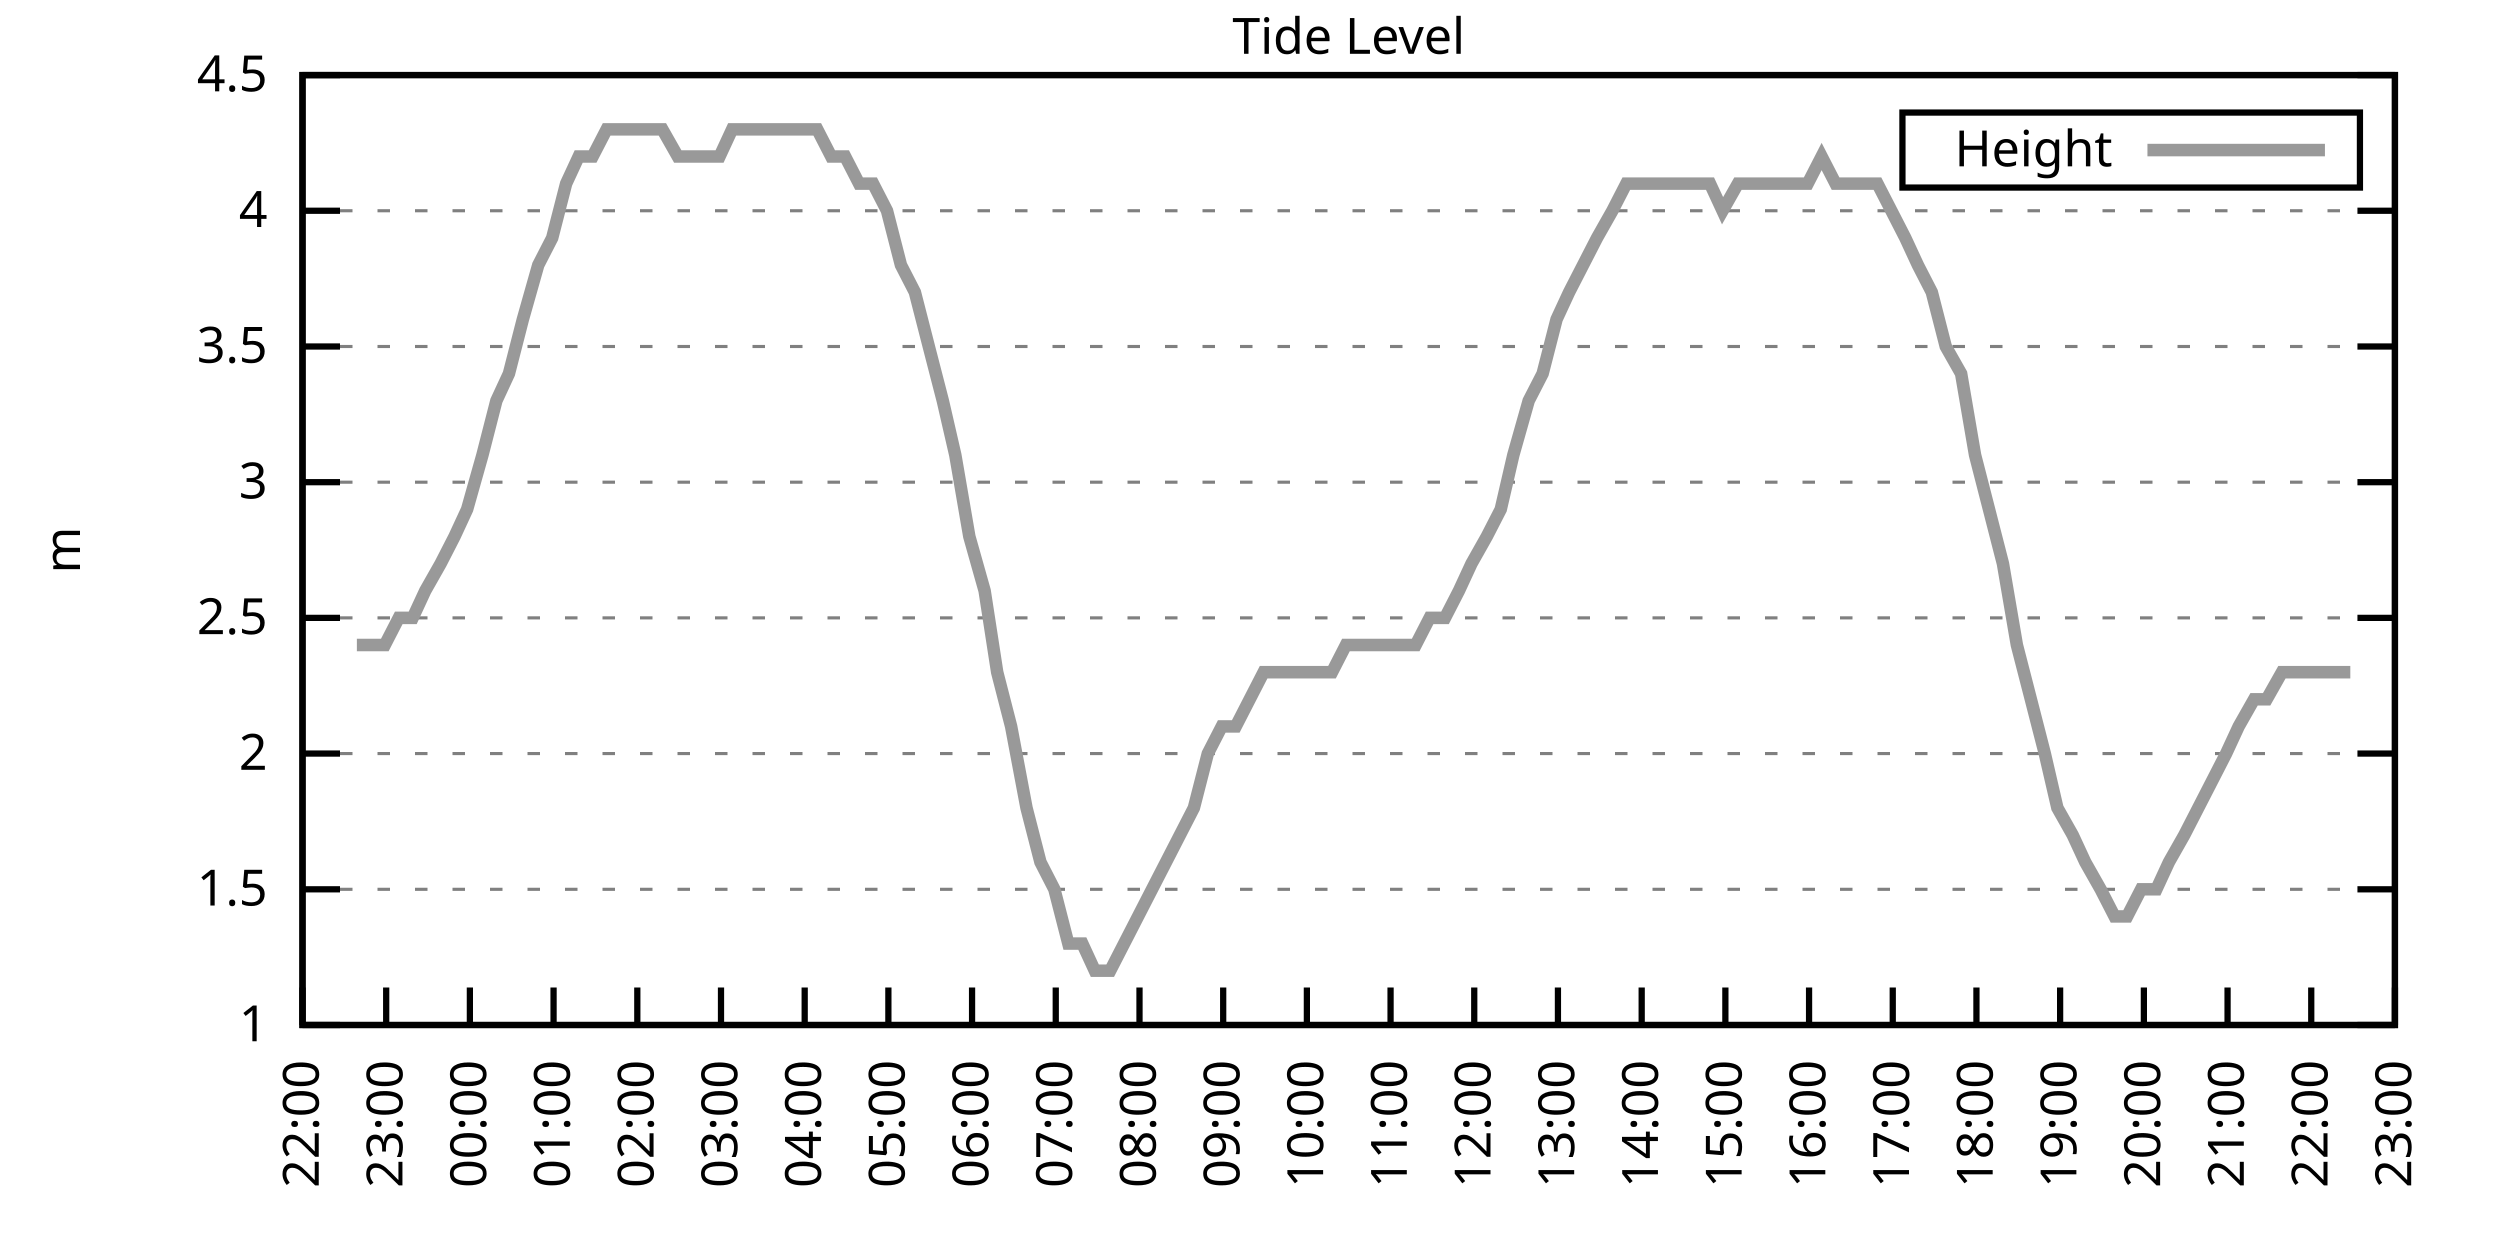
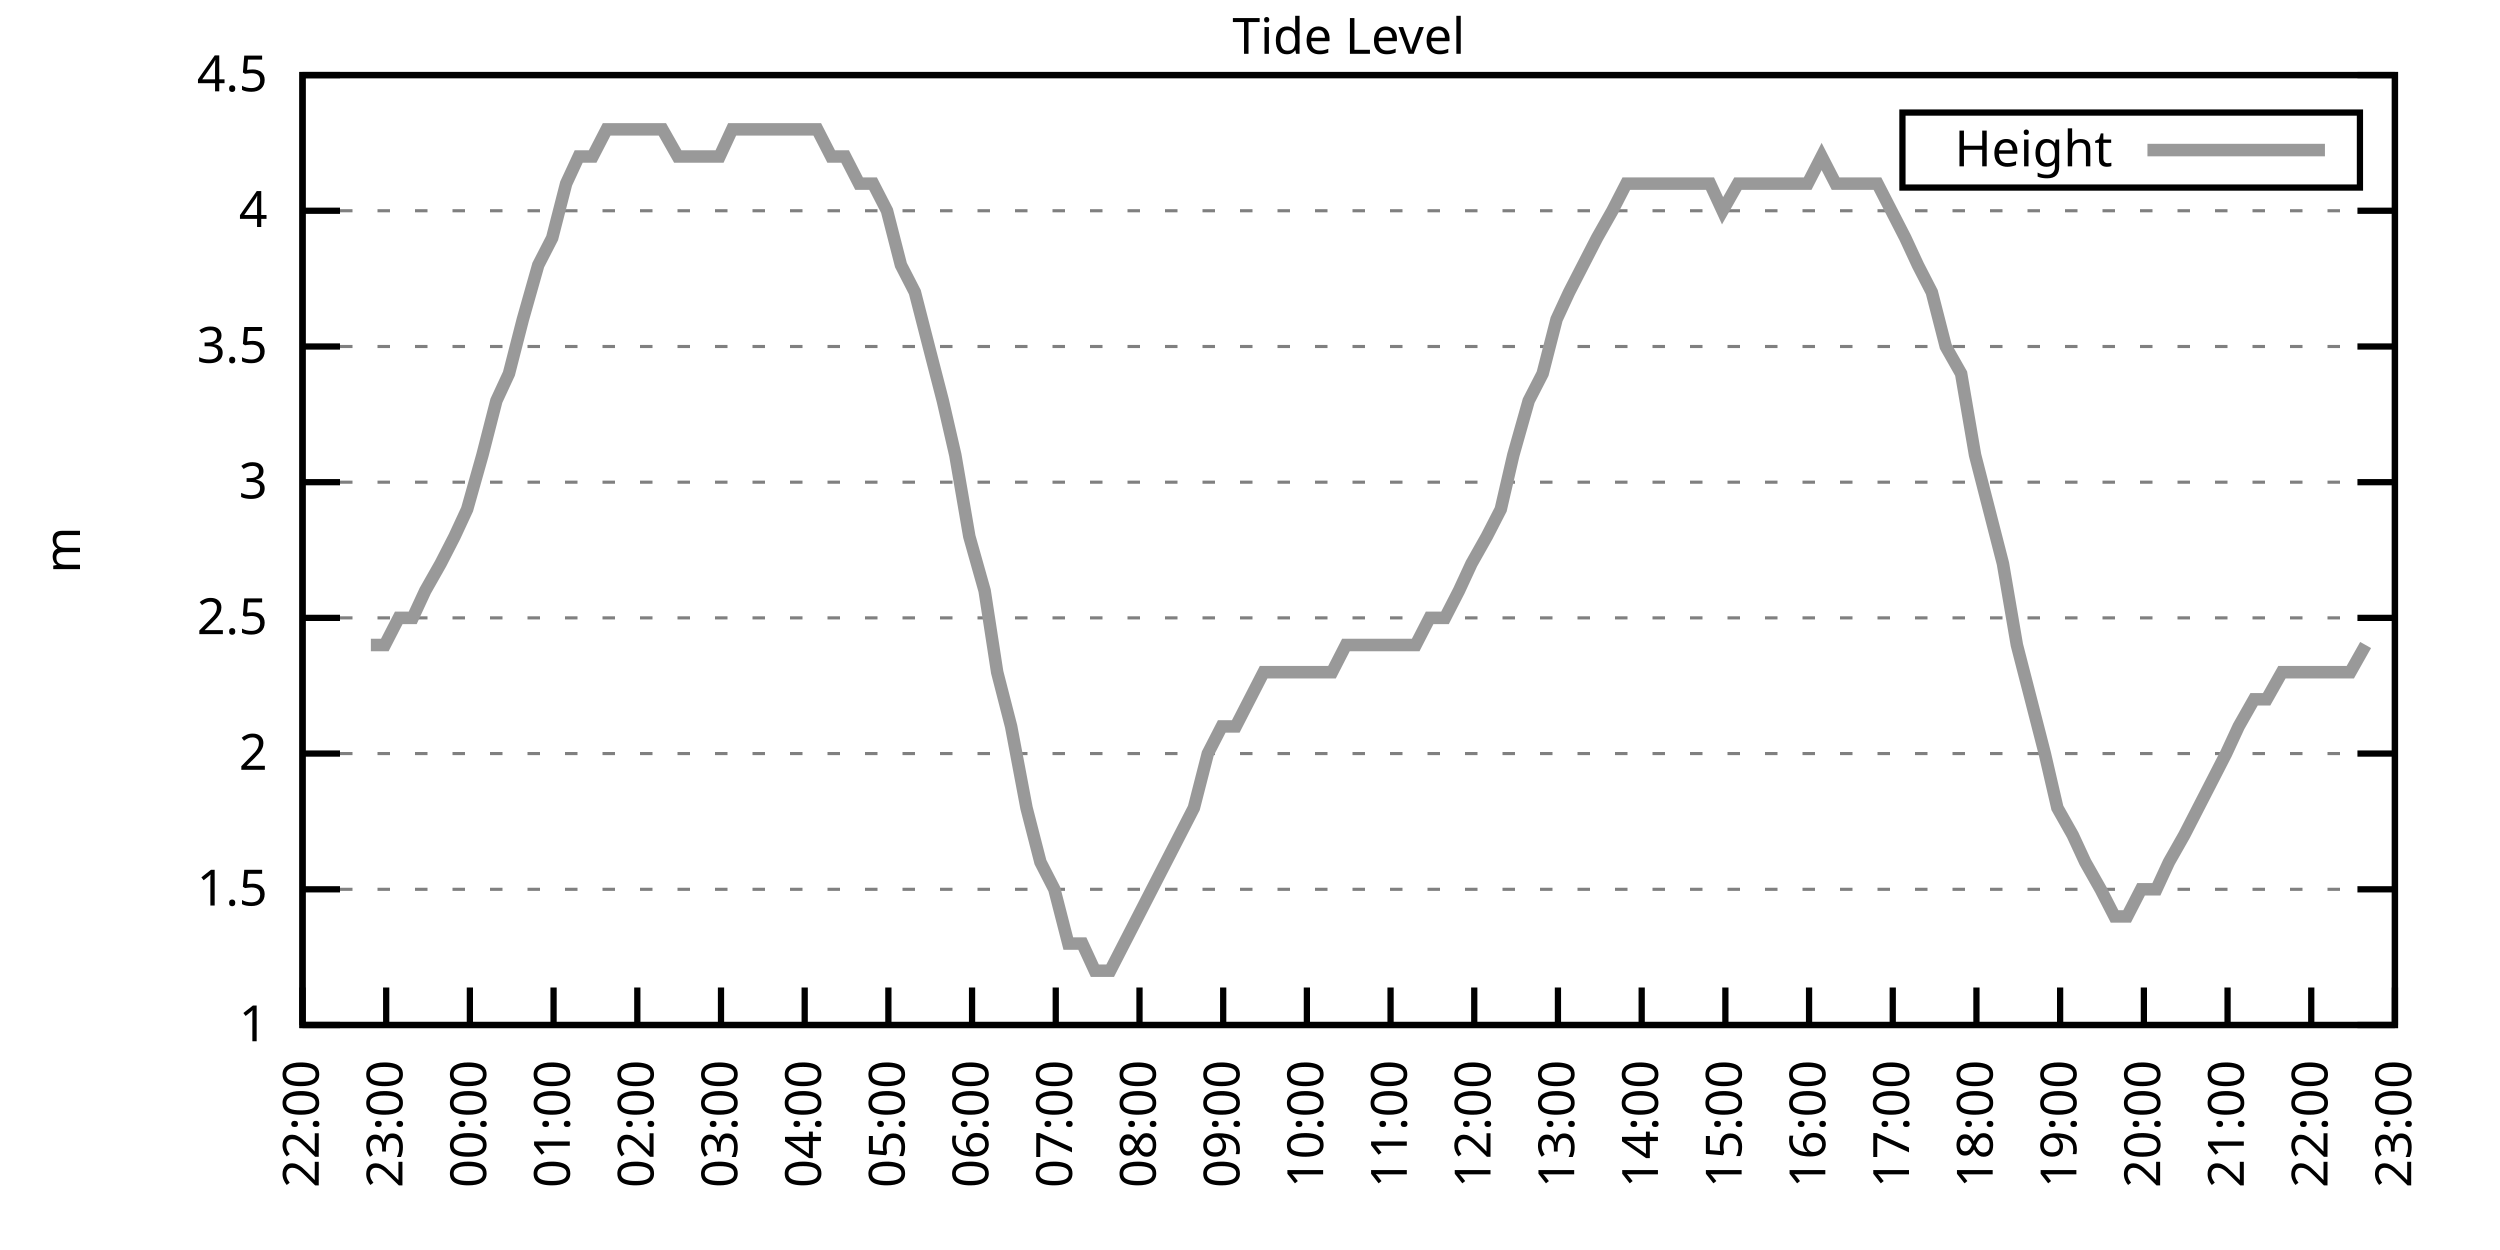
<svg xmlns="http://www.w3.org/2000/svg" xmlns:xlink="http://www.w3.org/1999/xlink" width="400" height="200" viewBox="0 0 400 200">
  <g id="gnuplot_canvas">
    <rect x="0" y="0" width="400" height="200" fill="none" />
    <defs>
      <circle id="gpDot" r="0.5" stroke-width="0.5" stroke="currentColor" />
      <path id="gpPt0" stroke-width="0.333" stroke="currentColor" d="M-1,0 h2 M0,-1 v2" />
      <path id="gpPt1" stroke-width="0.333" stroke="currentColor" d="M-1,-1 L1,1 M1,-1 L-1,1" />
      <path id="gpPt2" stroke-width="0.333" stroke="currentColor" d="M-1,0 L1,0 M0,-1 L0,1 M-1,-1 L1,1 M-1,1 L1,-1" />
      <rect id="gpPt3" stroke-width="0.333" stroke="currentColor" x="-1" y="-1" width="2" height="2" />
      <rect id="gpPt4" stroke-width="0.333" stroke="currentColor" fill="currentColor" x="-1" y="-1" width="2" height="2" />
      <circle id="gpPt5" stroke-width="0.333" stroke="currentColor" cx="0" cy="0" r="1" />
      <use xlink:href="#gpPt5" id="gpPt6" fill="currentColor" stroke="none" />
      <path id="gpPt7" stroke-width="0.333" stroke="currentColor" d="M0,-1.33 L-1.33,0.67 L1.33,0.67 z" />
      <use xlink:href="#gpPt7" id="gpPt8" fill="currentColor" stroke="none" />
      <use xlink:href="#gpPt7" id="gpPt9" stroke="currentColor" transform="rotate(180)" />
      <use xlink:href="#gpPt9" id="gpPt10" fill="currentColor" stroke="none" />
      <use xlink:href="#gpPt3" id="gpPt11" stroke="currentColor" transform="rotate(45)" />
      <use xlink:href="#gpPt11" id="gpPt12" fill="currentColor" stroke="none" />
      <path id="gpPt13" stroke-width="0.333" stroke="currentColor" d="M0,1.330 L1.265,0.411 L0.782,-1.067 L-0.782,-1.076 L-1.265,0.411 z" />
      <use xlink:href="#gpPt13" id="gpPt14" fill="currentColor" stroke="none" />
      <filter id="textbox" filterUnits="objectBoundingBox" x="0" y="0" height="1" width="1">
        <feFlood flood-color="white" flood-opacity="1" result="bgnd" />
        <feComposite in="SourceGraphic" in2="bgnd" operator="atop" />
      </filter>
      <filter id="greybox" filterUnits="objectBoundingBox" x="0" y="0" height="1" width="1">
        <feFlood flood-color="lightgrey" flood-opacity="1" result="grey" />
        <feComposite in="SourceGraphic" in2="grey" operator="atop" />
      </filter>
    </defs>
    <g fill="none" color="white" stroke="currentColor" stroke-width="1.00" stroke-linecap="butt" stroke-linejoin="miter">
</g>
    <g fill="none" color="black" stroke="currentColor" stroke-width="1.00" stroke-linecap="butt" stroke-linejoin="miter">
      <g stroke="none" shape-rendering="crispEdges">
        <polygon fill="rgb(255, 255, 255)" points="48.40,164.00 383.18,164.00 383.18,12.02 48.40,12.02 " />
      </g>
    </g>
    <g fill="none" color="black" stroke="currentColor" stroke-width="1.00" stroke-linecap="butt" stroke-linejoin="miter">
</g>
    <g fill="none" color="black" stroke="black" stroke-width="0.50" stroke-linecap="butt" stroke-linejoin="miter">
</g>
    <g fill="none" color="gray" stroke="currentColor" stroke-width="0.50" stroke-linecap="butt" stroke-linejoin="miter">
      <path stroke="gray" stroke-dasharray="2,4" class="gridline" d="M48.40,164.00 L383.19,164.00  " />
    </g>
    <g fill="none" color="gray" stroke="gray" stroke-width="1.00" stroke-linecap="butt" stroke-linejoin="miter">
</g>
    <g fill="none" color="black" stroke="currentColor" stroke-width="1.00" stroke-linecap="butt" stroke-linejoin="miter">
      <path stroke="black" d="M48.40,164.00 L54.40,164.00 M383.19,164.00 L377.19,164.00  " />
      <g transform="translate(42.80,166.60)" stroke="none" fill="black" font-family="Sans" font-size="8.00" text-anchor="end">
        <text>
          <tspan font-family="Sans"> 1</tspan>
        </text>
      </g>
    </g>
    <g fill="none" color="black" stroke="currentColor" stroke-width="1.00" stroke-linecap="butt" stroke-linejoin="miter">
</g>
    <g fill="none" color="black" stroke="black" stroke-width="0.50" stroke-linecap="butt" stroke-linejoin="miter">
</g>
    <g fill="none" color="gray" stroke="currentColor" stroke-width="0.50" stroke-linecap="butt" stroke-linejoin="miter">
      <path stroke="gray" stroke-dasharray="2,4" class="gridline" d="M48.40,142.29 L383.19,142.29  " />
    </g>
    <g fill="none" color="gray" stroke="gray" stroke-width="1.00" stroke-linecap="butt" stroke-linejoin="miter">
</g>
    <g fill="none" color="black" stroke="currentColor" stroke-width="1.00" stroke-linecap="butt" stroke-linejoin="miter">
      <path stroke="black" d="M48.40,142.29 L54.40,142.29 M383.19,142.29 L377.19,142.29  " />
      <g transform="translate(42.80,144.89)" stroke="none" fill="black" font-family="Sans" font-size="8.00" text-anchor="end">
        <text>
          <tspan font-family="Sans"> 1.5</tspan>
        </text>
      </g>
    </g>
    <g fill="none" color="black" stroke="currentColor" stroke-width="1.00" stroke-linecap="butt" stroke-linejoin="miter">
</g>
    <g fill="none" color="black" stroke="black" stroke-width="0.50" stroke-linecap="butt" stroke-linejoin="miter">
</g>
    <g fill="none" color="gray" stroke="currentColor" stroke-width="0.50" stroke-linecap="butt" stroke-linejoin="miter">
      <path stroke="gray" stroke-dasharray="2,4" class="gridline" d="M48.40,120.57 L383.19,120.57  " />
    </g>
    <g fill="none" color="gray" stroke="gray" stroke-width="1.00" stroke-linecap="butt" stroke-linejoin="miter">
</g>
    <g fill="none" color="black" stroke="currentColor" stroke-width="1.00" stroke-linecap="butt" stroke-linejoin="miter">
      <path stroke="black" d="M48.40,120.57 L54.40,120.57 M383.19,120.57 L377.19,120.57  " />
      <g transform="translate(42.80,123.17)" stroke="none" fill="black" font-family="Sans" font-size="8.00" text-anchor="end">
        <text>
          <tspan font-family="Sans"> 2</tspan>
        </text>
      </g>
    </g>
    <g fill="none" color="black" stroke="currentColor" stroke-width="1.00" stroke-linecap="butt" stroke-linejoin="miter">
</g>
    <g fill="none" color="black" stroke="black" stroke-width="0.50" stroke-linecap="butt" stroke-linejoin="miter">
</g>
    <g fill="none" color="gray" stroke="currentColor" stroke-width="0.50" stroke-linecap="butt" stroke-linejoin="miter">
      <path stroke="gray" stroke-dasharray="2,4" class="gridline" d="M48.40,98.86 L383.19,98.86  " />
    </g>
    <g fill="none" color="gray" stroke="gray" stroke-width="1.00" stroke-linecap="butt" stroke-linejoin="miter">
</g>
    <g fill="none" color="black" stroke="currentColor" stroke-width="1.00" stroke-linecap="butt" stroke-linejoin="miter">
      <path stroke="black" d="M48.40,98.86 L54.40,98.86 M383.19,98.86 L377.19,98.86  " />
      <g transform="translate(42.80,101.46)" stroke="none" fill="black" font-family="Sans" font-size="8.00" text-anchor="end">
        <text>
          <tspan font-family="Sans"> 2.5</tspan>
        </text>
      </g>
    </g>
    <g fill="none" color="black" stroke="currentColor" stroke-width="1.00" stroke-linecap="butt" stroke-linejoin="miter">
</g>
    <g fill="none" color="black" stroke="black" stroke-width="0.50" stroke-linecap="butt" stroke-linejoin="miter">
</g>
    <g fill="none" color="gray" stroke="currentColor" stroke-width="0.50" stroke-linecap="butt" stroke-linejoin="miter">
      <path stroke="gray" stroke-dasharray="2,4" class="gridline" d="M48.40,77.15 L383.19,77.15  " />
    </g>
    <g fill="none" color="gray" stroke="gray" stroke-width="1.00" stroke-linecap="butt" stroke-linejoin="miter">
</g>
    <g fill="none" color="black" stroke="currentColor" stroke-width="1.00" stroke-linecap="butt" stroke-linejoin="miter">
      <path stroke="black" d="M48.40,77.15 L54.40,77.15 M383.19,77.15 L377.19,77.15  " />
      <g transform="translate(42.80,79.75)" stroke="none" fill="black" font-family="Sans" font-size="8.00" text-anchor="end">
        <text>
          <tspan font-family="Sans"> 3</tspan>
        </text>
      </g>
    </g>
    <g fill="none" color="black" stroke="currentColor" stroke-width="1.00" stroke-linecap="butt" stroke-linejoin="miter">
</g>
    <g fill="none" color="black" stroke="black" stroke-width="0.50" stroke-linecap="butt" stroke-linejoin="miter">
</g>
    <g fill="none" color="gray" stroke="currentColor" stroke-width="0.50" stroke-linecap="butt" stroke-linejoin="miter">
      <path stroke="gray" stroke-dasharray="2,4" class="gridline" d="M48.40,55.44 L383.19,55.44  " />
    </g>
    <g fill="none" color="gray" stroke="gray" stroke-width="1.00" stroke-linecap="butt" stroke-linejoin="miter">
</g>
    <g fill="none" color="black" stroke="currentColor" stroke-width="1.00" stroke-linecap="butt" stroke-linejoin="miter">
      <path stroke="black" d="M48.40,55.44 L54.40,55.44 M383.19,55.44 L377.19,55.44  " />
      <g transform="translate(42.80,58.04)" stroke="none" fill="black" font-family="Sans" font-size="8.00" text-anchor="end">
        <text>
          <tspan font-family="Sans"> 3.5</tspan>
        </text>
      </g>
    </g>
    <g fill="none" color="black" stroke="currentColor" stroke-width="1.00" stroke-linecap="butt" stroke-linejoin="miter">
</g>
    <g fill="none" color="black" stroke="black" stroke-width="0.50" stroke-linecap="butt" stroke-linejoin="miter">
</g>
    <g fill="none" color="gray" stroke="currentColor" stroke-width="0.50" stroke-linecap="butt" stroke-linejoin="miter">
      <path stroke="gray" stroke-dasharray="2,4" class="gridline" d="M48.40,33.72 L383.19,33.72  " />
    </g>
    <g fill="none" color="gray" stroke="gray" stroke-width="1.00" stroke-linecap="butt" stroke-linejoin="miter">
</g>
    <g fill="none" color="black" stroke="currentColor" stroke-width="1.00" stroke-linecap="butt" stroke-linejoin="miter">
      <path stroke="black" d="M48.40,33.72 L54.40,33.72 M383.19,33.72 L377.19,33.72  " />
      <g transform="translate(42.80,36.32)" stroke="none" fill="black" font-family="Sans" font-size="8.00" text-anchor="end">
        <text>
          <tspan font-family="Sans"> 4</tspan>
        </text>
      </g>
    </g>
    <g fill="none" color="black" stroke="currentColor" stroke-width="1.00" stroke-linecap="butt" stroke-linejoin="miter">
</g>
    <g fill="none" color="black" stroke="black" stroke-width="0.50" stroke-linecap="butt" stroke-linejoin="miter">
</g>
    <g fill="none" color="gray" stroke="currentColor" stroke-width="0.50" stroke-linecap="butt" stroke-linejoin="miter">
      <path stroke="gray" stroke-dasharray="2,4" class="gridline" d="M48.40,12.01 L383.19,12.01  " />
    </g>
    <g fill="none" color="gray" stroke="gray" stroke-width="1.00" stroke-linecap="butt" stroke-linejoin="miter">
</g>
    <g fill="none" color="black" stroke="currentColor" stroke-width="1.00" stroke-linecap="butt" stroke-linejoin="miter">
      <path stroke="black" d="M48.40,12.01 L54.40,12.01 M383.19,12.01 L377.19,12.01  " />
      <g transform="translate(42.80,14.61)" stroke="none" fill="black" font-family="Sans" font-size="8.00" text-anchor="end">
        <text>
          <tspan font-family="Sans"> 4.5</tspan>
        </text>
      </g>
    </g>
    <g fill="none" color="black" stroke="currentColor" stroke-width="1.00" stroke-linecap="butt" stroke-linejoin="miter">
      <path stroke="black" d="M48.40,164.00 L48.40,158.00  " />
      <g transform="translate(51.00,169.60) rotate(270.00)" stroke="none" fill="black" font-family="Sans" font-size="8.00" text-anchor="end">
        <text>
          <tspan font-family="Sans">22:00</tspan>
        </text>
      </g>
    </g>
    <g fill="none" color="black" stroke="currentColor" stroke-width="1.00" stroke-linecap="butt" stroke-linejoin="miter">
      <path stroke="black" d="M61.79,164.00 L61.79,158.00  " />
      <g transform="translate(64.39,169.60) rotate(270.00)" stroke="none" fill="black" font-family="Sans" font-size="8.00" text-anchor="end">
        <text>
          <tspan font-family="Sans">23:00</tspan>
        </text>
      </g>
    </g>
    <g fill="none" color="black" stroke="currentColor" stroke-width="1.00" stroke-linecap="butt" stroke-linejoin="miter">
      <path stroke="black" d="M75.18,164.00 L75.18,158.00  " />
      <g transform="translate(77.78,169.60) rotate(270.00)" stroke="none" fill="black" font-family="Sans" font-size="8.00" text-anchor="end">
        <text>
          <tspan font-family="Sans">00:00</tspan>
        </text>
      </g>
    </g>
    <g fill="none" color="black" stroke="currentColor" stroke-width="1.00" stroke-linecap="butt" stroke-linejoin="miter">
      <path stroke="black" d="M88.57,164.00 L88.57,158.00  " />
      <g transform="translate(91.17,169.60) rotate(270.00)" stroke="none" fill="black" font-family="Sans" font-size="8.00" text-anchor="end">
        <text>
          <tspan font-family="Sans">01:00</tspan>
        </text>
      </g>
    </g>
    <g fill="none" color="black" stroke="currentColor" stroke-width="1.00" stroke-linecap="butt" stroke-linejoin="miter">
      <path stroke="black" d="M101.97,164.00 L101.97,158.00  " />
      <g transform="translate(104.57,169.60) rotate(270.00)" stroke="none" fill="black" font-family="Sans" font-size="8.00" text-anchor="end">
        <text>
          <tspan font-family="Sans">02:00</tspan>
        </text>
      </g>
    </g>
    <g fill="none" color="black" stroke="currentColor" stroke-width="1.00" stroke-linecap="butt" stroke-linejoin="miter">
      <path stroke="black" d="M115.36,164.00 L115.36,158.00  " />
      <g transform="translate(117.96,169.60) rotate(270.00)" stroke="none" fill="black" font-family="Sans" font-size="8.00" text-anchor="end">
        <text>
          <tspan font-family="Sans">03:00</tspan>
        </text>
      </g>
    </g>
    <g fill="none" color="black" stroke="currentColor" stroke-width="1.00" stroke-linecap="butt" stroke-linejoin="miter">
      <path stroke="black" d="M128.75,164.00 L128.75,158.00  " />
      <g transform="translate(131.35,169.60) rotate(270.00)" stroke="none" fill="black" font-family="Sans" font-size="8.00" text-anchor="end">
        <text>
          <tspan font-family="Sans">04:00</tspan>
        </text>
      </g>
    </g>
    <g fill="none" color="black" stroke="currentColor" stroke-width="1.00" stroke-linecap="butt" stroke-linejoin="miter">
      <path stroke="black" d="M142.14,164.00 L142.14,158.00  " />
      <g transform="translate(144.74,169.60) rotate(270.00)" stroke="none" fill="black" font-family="Sans" font-size="8.00" text-anchor="end">
        <text>
          <tspan font-family="Sans">05:00</tspan>
        </text>
      </g>
    </g>
    <g fill="none" color="black" stroke="currentColor" stroke-width="1.00" stroke-linecap="butt" stroke-linejoin="miter">
      <path stroke="black" d="M155.53,164.00 L155.53,158.00  " />
      <g transform="translate(158.13,169.60) rotate(270.00)" stroke="none" fill="black" font-family="Sans" font-size="8.00" text-anchor="end">
        <text>
          <tspan font-family="Sans">06:00</tspan>
        </text>
      </g>
    </g>
    <g fill="none" color="black" stroke="currentColor" stroke-width="1.00" stroke-linecap="butt" stroke-linejoin="miter">
      <path stroke="black" d="M168.92,164.00 L168.92,158.00  " />
      <g transform="translate(171.52,169.60) rotate(270.00)" stroke="none" fill="black" font-family="Sans" font-size="8.00" text-anchor="end">
        <text>
          <tspan font-family="Sans">07:00</tspan>
        </text>
      </g>
    </g>
    <g fill="none" color="black" stroke="currentColor" stroke-width="1.00" stroke-linecap="butt" stroke-linejoin="miter">
      <path stroke="black" d="M182.32,164.00 L182.32,158.00  " />
      <g transform="translate(184.92,169.60) rotate(270.00)" stroke="none" fill="black" font-family="Sans" font-size="8.00" text-anchor="end">
        <text>
          <tspan font-family="Sans">08:00</tspan>
        </text>
      </g>
    </g>
    <g fill="none" color="black" stroke="currentColor" stroke-width="1.00" stroke-linecap="butt" stroke-linejoin="miter">
      <path stroke="black" d="M195.71,164.00 L195.71,158.00  " />
      <g transform="translate(198.31,169.60) rotate(270.00)" stroke="none" fill="black" font-family="Sans" font-size="8.00" text-anchor="end">
        <text>
          <tspan font-family="Sans">09:00</tspan>
        </text>
      </g>
    </g>
    <g fill="none" color="black" stroke="currentColor" stroke-width="1.00" stroke-linecap="butt" stroke-linejoin="miter">
      <path stroke="black" d="M209.10,164.00 L209.10,158.00  " />
      <g transform="translate(211.70,169.60) rotate(270.00)" stroke="none" fill="black" font-family="Sans" font-size="8.00" text-anchor="end">
        <text>
          <tspan font-family="Sans">10:00</tspan>
        </text>
      </g>
    </g>
    <g fill="none" color="black" stroke="currentColor" stroke-width="1.00" stroke-linecap="butt" stroke-linejoin="miter">
      <path stroke="black" d="M222.49,164.00 L222.49,158.00  " />
      <g transform="translate(225.09,169.60) rotate(270.00)" stroke="none" fill="black" font-family="Sans" font-size="8.00" text-anchor="end">
        <text>
          <tspan font-family="Sans">11:00</tspan>
        </text>
      </g>
    </g>
    <g fill="none" color="black" stroke="currentColor" stroke-width="1.00" stroke-linecap="butt" stroke-linejoin="miter">
      <path stroke="black" d="M235.88,164.00 L235.88,158.00  " />
      <g transform="translate(238.48,169.60) rotate(270.00)" stroke="none" fill="black" font-family="Sans" font-size="8.00" text-anchor="end">
        <text>
          <tspan font-family="Sans">12:00</tspan>
        </text>
      </g>
    </g>
    <g fill="none" color="black" stroke="currentColor" stroke-width="1.00" stroke-linecap="butt" stroke-linejoin="miter">
      <path stroke="black" d="M249.27,164.00 L249.27,158.00  " />
      <g transform="translate(251.87,169.60) rotate(270.00)" stroke="none" fill="black" font-family="Sans" font-size="8.00" text-anchor="end">
        <text>
          <tspan font-family="Sans">13:00</tspan>
        </text>
      </g>
    </g>
    <g fill="none" color="black" stroke="currentColor" stroke-width="1.00" stroke-linecap="butt" stroke-linejoin="miter">
      <path stroke="black" d="M262.67,164.00 L262.67,158.00  " />
      <g transform="translate(265.27,169.60) rotate(270.00)" stroke="none" fill="black" font-family="Sans" font-size="8.00" text-anchor="end">
        <text>
          <tspan font-family="Sans">14:00</tspan>
        </text>
      </g>
    </g>
    <g fill="none" color="black" stroke="currentColor" stroke-width="1.00" stroke-linecap="butt" stroke-linejoin="miter">
      <path stroke="black" d="M276.06,164.00 L276.06,158.00  " />
      <g transform="translate(278.66,169.60) rotate(270.00)" stroke="none" fill="black" font-family="Sans" font-size="8.00" text-anchor="end">
        <text>
          <tspan font-family="Sans">15:00</tspan>
        </text>
      </g>
    </g>
    <g fill="none" color="black" stroke="currentColor" stroke-width="1.00" stroke-linecap="butt" stroke-linejoin="miter">
      <path stroke="black" d="M289.45,164.00 L289.45,158.00  " />
      <g transform="translate(292.05,169.60) rotate(270.00)" stroke="none" fill="black" font-family="Sans" font-size="8.00" text-anchor="end">
        <text>
          <tspan font-family="Sans">16:00</tspan>
        </text>
      </g>
    </g>
    <g fill="none" color="black" stroke="currentColor" stroke-width="1.00" stroke-linecap="butt" stroke-linejoin="miter">
      <path stroke="black" d="M302.84,164.00 L302.84,158.00  " />
      <g transform="translate(305.44,169.60) rotate(270.00)" stroke="none" fill="black" font-family="Sans" font-size="8.00" text-anchor="end">
        <text>
          <tspan font-family="Sans">17:00</tspan>
        </text>
      </g>
    </g>
    <g fill="none" color="black" stroke="currentColor" stroke-width="1.00" stroke-linecap="butt" stroke-linejoin="miter">
      <path stroke="black" d="M316.23,164.00 L316.23,158.00  " />
      <g transform="translate(318.83,169.60) rotate(270.00)" stroke="none" fill="black" font-family="Sans" font-size="8.00" text-anchor="end">
        <text>
          <tspan font-family="Sans">18:00</tspan>
        </text>
      </g>
    </g>
    <g fill="none" color="black" stroke="currentColor" stroke-width="1.00" stroke-linecap="butt" stroke-linejoin="miter">
      <path stroke="black" d="M329.62,164.00 L329.62,158.00  " />
      <g transform="translate(332.22,169.60) rotate(270.00)" stroke="none" fill="black" font-family="Sans" font-size="8.00" text-anchor="end">
        <text>
          <tspan font-family="Sans">19:00</tspan>
        </text>
      </g>
    </g>
    <g fill="none" color="black" stroke="currentColor" stroke-width="1.00" stroke-linecap="butt" stroke-linejoin="miter">
      <path stroke="black" d="M343.02,164.00 L343.02,158.00  " />
      <g transform="translate(345.62,169.60) rotate(270.00)" stroke="none" fill="black" font-family="Sans" font-size="8.00" text-anchor="end">
        <text>
          <tspan font-family="Sans">20:00</tspan>
        </text>
      </g>
    </g>
    <g fill="none" color="black" stroke="currentColor" stroke-width="1.00" stroke-linecap="butt" stroke-linejoin="miter">
      <path stroke="black" d="M356.41,164.00 L356.41,158.00  " />
      <g transform="translate(359.01,169.60) rotate(270.00)" stroke="none" fill="black" font-family="Sans" font-size="8.00" text-anchor="end">
        <text>
          <tspan font-family="Sans">21:00</tspan>
        </text>
      </g>
    </g>
    <g fill="none" color="black" stroke="currentColor" stroke-width="1.00" stroke-linecap="butt" stroke-linejoin="miter">
      <path stroke="black" d="M369.80,164.00 L369.80,158.00  " />
      <g transform="translate(372.40,169.60) rotate(270.00)" stroke="none" fill="black" font-family="Sans" font-size="8.00" text-anchor="end">
        <text>
          <tspan font-family="Sans">22:00</tspan>
        </text>
      </g>
    </g>
    <g fill="none" color="black" stroke="currentColor" stroke-width="1.00" stroke-linecap="butt" stroke-linejoin="miter">
      <path stroke="black" d="M383.19,164.00 L383.19,158.00  " />
      <g transform="translate(385.79,169.60) rotate(270.00)" stroke="none" fill="black" font-family="Sans" font-size="8.00" text-anchor="end">
        <text>
          <tspan font-family="Sans">23:00</tspan>
        </text>
      </g>
    </g>
    <g fill="none" color="black" stroke="currentColor" stroke-width="1.00" stroke-linecap="butt" stroke-linejoin="miter">
</g>
    <g fill="none" color="black" stroke="currentColor" stroke-width="1.00" stroke-linecap="butt" stroke-linejoin="miter">
      <path stroke="black" d="M48.40,12.01 L48.40,164.00 L383.19,164.00 L383.19,12.01 L48.40,12.01 Z  " />
    </g>
    <g fill="none" color="black" stroke="currentColor" stroke-width="1.00" stroke-linecap="butt" stroke-linejoin="miter">
</g>
    <g fill="none" color="black" stroke="currentColor" stroke-width="1.00" stroke-linecap="butt" stroke-linejoin="miter">
      <path stroke="black" d="M304.39,30.01 L304.39,18.01 L377.59,18.01 L377.59,30.01 L304.39,30.01 Z  " />
    </g>
    <g id="Tide_level_plot_1">
      <g fill="none" color="white" stroke="black" stroke-width="2.00" stroke-linecap="butt" stroke-linejoin="miter">
</g>
      <g fill="none" color="black" stroke="currentColor" stroke-width="2.00" stroke-linecap="butt" stroke-linejoin="miter">
        <g transform="translate(337.99,26.61)" stroke="none" fill="black" font-family="Sans" font-size="8.00" text-anchor="end">
          <text>
            <tspan font-family="Sans">Height</tspan>
          </text>
        </g>
      </g>
      <g fill="none" color="black" stroke="currentColor" stroke-width="2.00" stroke-linecap="butt" stroke-linejoin="miter">
-         <path stroke="rgb(153, 153, 153)" d="M343.59,24.01 L371.99,24.01 M57.10,103.20 L59.34,103.20 L61.57,103.20 L63.80,98.86 L66.03,98.86 L68.04,94.52   L70.50,90.18 L72.73,85.83 L74.74,81.49 L77.19,72.81 L79.42,64.12 L81.43,59.78 L83.66,51.09 L86.12,42.41   L88.35,38.07 L90.58,29.38 L92.59,25.04 L94.82,25.04 L97.06,20.70 L99.51,20.70 L101.74,20.70 L103.98,20.70   L105.98,20.70 L108.44,25.04 L110.67,25.04 L112.90,25.04 L115.13,25.04 L117.14,20.70 L119.38,20.70 L121.83,20.70   L124.06,20.70 L126.07,20.70 L128.53,20.70 L130.76,20.70 L132.99,25.04 L135.22,25.04 L137.45,29.38 L139.69,29.38   L141.92,33.72 L144.15,42.41 L146.38,46.75 L148.61,55.44 L150.85,64.12 L152.85,72.81 L155.09,85.83 L157.54,94.52   L159.55,107.55 L161.78,116.23 L164.24,129.26 L166.47,137.94 L168.70,142.29 L170.93,150.97 L173.17,150.97 L175.17,155.31   L177.63,155.31 L179.86,150.97 L182.09,146.63 L184.32,142.29 L186.56,137.94 L188.79,133.60 L191.02,129.26 L193.25,120.57   L195.48,116.23 L197.72,116.23 L199.95,111.89 L202.18,107.55 L204.41,107.55 L206.64,107.55 L208.88,107.55 L210.88,107.55   L213.12,107.55 L215.35,103.20 L217.80,103.20 L220.04,103.20 L222.04,103.20 L224.50,103.20 L226.51,103.20 L228.74,98.86   L231.20,98.86 L233.43,94.52 L235.44,90.18 L237.89,85.83 L240.12,81.49 L242.13,72.81 L244.59,64.12 L246.82,59.78   L249.05,51.09 L251.06,46.75 L253.29,42.41 L255.52,38.07 L257.98,33.72 L260.21,29.38 L262.44,29.38 L264.67,29.38   L266.68,29.38 L268.92,29.38 L271.37,29.38 L273.60,29.38 L275.61,33.72 L278.07,29.38 L280.30,29.38 L282.53,29.38   L284.76,29.38 L286.77,29.38 L289.23,29.38 L291.46,25.04 L293.69,29.38 L295.92,29.38 L297.93,29.38 L300.39,29.38   L302.62,33.72 L304.85,38.07 L306.86,42.41 L309.09,46.75 L311.32,55.44 L313.78,59.78 L316.01,72.81 L318.24,81.49   L320.47,90.18 L322.70,103.20 L324.94,111.89 L327.17,120.57 L329.18,129.26 L331.63,133.60 L333.64,137.94 L336.10,142.29   L338.33,146.63 L340.34,146.63 L342.57,142.29 L345.02,142.29 L347.03,137.94 L349.49,133.60 L351.72,129.26 L353.95,124.92   L356.18,120.57 L358.19,116.23 L360.65,111.89 L362.66,111.89 L365.11,107.55 L367.12,107.55 L369.35,107.55 L371.81,107.55   L374.04,107.55 L376.05,107.55  " />
+         <path stroke="rgb(153, 153, 153)" d="M343.59,24.01 L371.99,24.01 M59.34,103.20 L61.57,103.20 L63.80,98.86 L66.03,98.86 L68.04,94.52 L70.50,90.18   L72.73,85.83 L74.74,81.49 L77.19,72.81 L79.42,64.12 L81.43,59.78 L83.66,51.09 L86.12,42.41 L88.35,38.07   L90.58,29.38 L92.59,25.04 L94.82,25.04 L97.06,20.70 L99.51,20.70 L101.74,20.70 L103.98,20.70 L105.98,20.70   L108.44,25.04 L110.67,25.04 L112.90,25.04 L115.13,25.04 L117.14,20.70 L119.38,20.70 L121.83,20.70 L124.06,20.70   L126.07,20.70 L128.53,20.70 L130.76,20.70 L132.99,25.04 L135.22,25.04 L137.45,29.38 L139.69,29.38 L141.92,33.72   L144.15,42.41 L146.38,46.75 L148.61,55.44 L150.85,64.12 L152.85,72.81 L155.09,85.83 L157.54,94.52 L159.55,107.55   L161.78,116.23 L164.24,129.26 L166.47,137.94 L168.70,142.29 L170.93,150.97 L173.17,150.97 L175.17,155.31 L177.63,155.31   L179.86,150.97 L182.09,146.63 L184.32,142.29 L186.56,137.94 L188.79,133.60 L191.02,129.26 L193.25,120.57 L195.48,116.23   L197.72,116.23 L199.95,111.89 L202.18,107.55 L204.41,107.55 L206.64,107.55 L208.88,107.55 L210.88,107.55 L213.12,107.55   L215.35,103.20 L217.80,103.20 L220.04,103.20 L222.04,103.20 L224.50,103.20 L226.51,103.20 L228.74,98.86 L231.20,98.86   L233.43,94.52 L235.44,90.18 L237.89,85.83 L240.12,81.49 L242.13,72.81 L244.59,64.12 L246.82,59.78 L249.05,51.09   L251.06,46.75 L253.29,42.41 L255.52,38.07 L257.98,33.72 L260.21,29.38 L262.44,29.38 L264.67,29.38 L266.68,29.38   L268.92,29.38 L271.37,29.38 L273.60,29.38 L275.61,33.72 L278.07,29.38 L280.30,29.38 L282.53,29.38 L284.76,29.38   L286.77,29.38 L289.23,29.38 L291.46,25.04 L293.69,29.38 L295.92,29.38 L297.93,29.38 L300.39,29.38 L302.62,33.72   L304.85,38.07 L306.86,42.41 L309.09,46.75 L311.32,55.44 L313.78,59.78 L316.01,72.81 L318.24,81.49 L320.47,90.18   L322.70,103.20 L324.94,111.89 L327.17,120.57 L329.18,129.26 L331.63,133.60 L333.64,137.94 L336.10,142.29 L338.33,146.63   L340.34,146.63 L342.57,142.29 L345.02,142.29 L347.03,137.94 L349.49,133.60 L351.72,129.26 L353.95,124.92 L356.18,120.57   L358.19,116.23 L360.65,111.89 L362.66,111.89 L365.11,107.55 L367.12,107.55 L369.35,107.55 L371.81,107.55 L374.04,107.55   L376.05,107.55 L378.50,103.20  " />
      </g>
    </g>
    <g fill="none" color="black" stroke="currentColor" stroke-width="2.00" stroke-linecap="butt" stroke-linejoin="miter">
</g>
    <g fill="none" color="black" stroke="black" stroke-width="1.00" stroke-linecap="butt" stroke-linejoin="miter">
</g>
    <g fill="none" color="black" stroke="currentColor" stroke-width="1.00" stroke-linecap="butt" stroke-linejoin="miter">
      <path stroke="black" d="M48.40,12.01 L48.40,164.00 L383.19,164.00 L383.19,12.01 L48.40,12.01 Z  " />
      <g transform="translate(12.80,88.01) rotate(270.00)" stroke="none" fill="black" font-family="Sans" font-size="8.00" text-anchor="middle">
        <text>
          <tspan font-family="Sans">m</tspan>
        </text>
      </g>
    </g>
    <g fill="none" color="black" stroke="currentColor" stroke-width="1.00" stroke-linecap="butt" stroke-linejoin="miter">
</g>
    <g fill="none" color="black" stroke="currentColor" stroke-width="1.00" stroke-linecap="butt" stroke-linejoin="miter">
      <g transform="translate(215.79,8.61)" stroke="none" fill="black" font-family="Sans" font-size="8.00" text-anchor="middle">
        <text>
          <tspan font-family="Sans">Tide Level</tspan>
        </text>
      </g>
    </g>
    <g fill="none" color="black" stroke="currentColor" stroke-width="1.00" stroke-linecap="butt" stroke-linejoin="miter">
</g>
  </g>
</svg>
